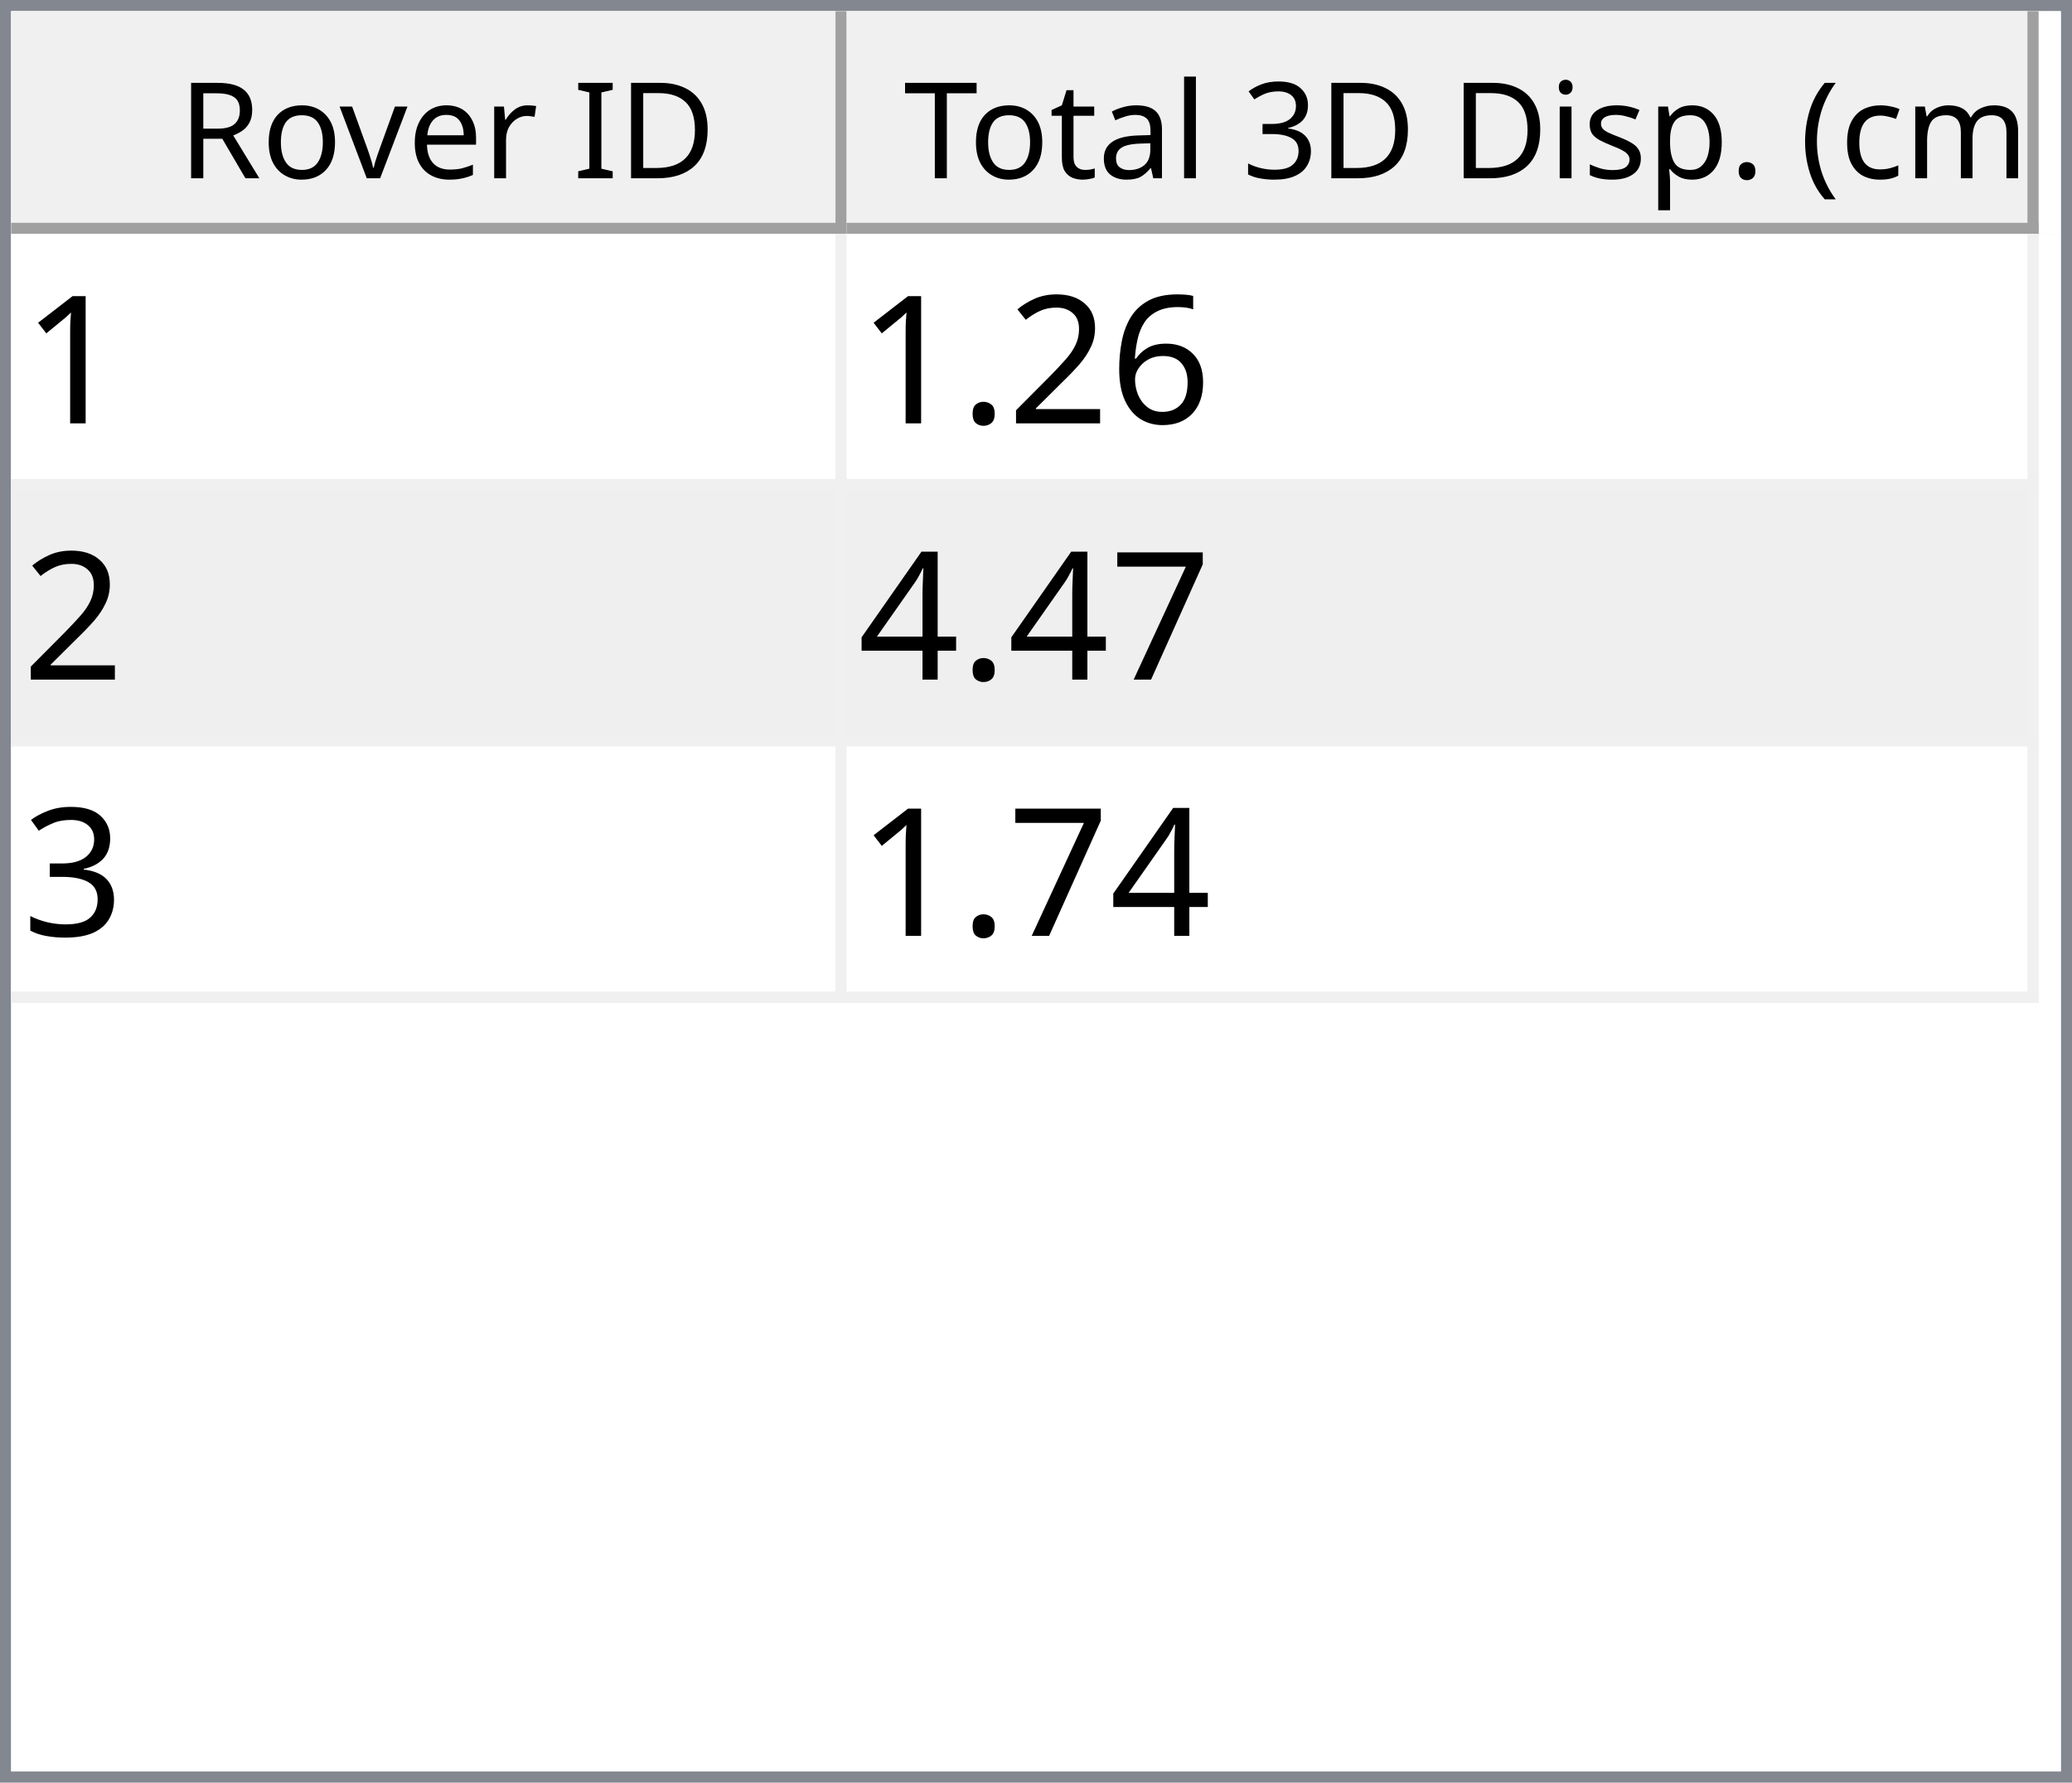
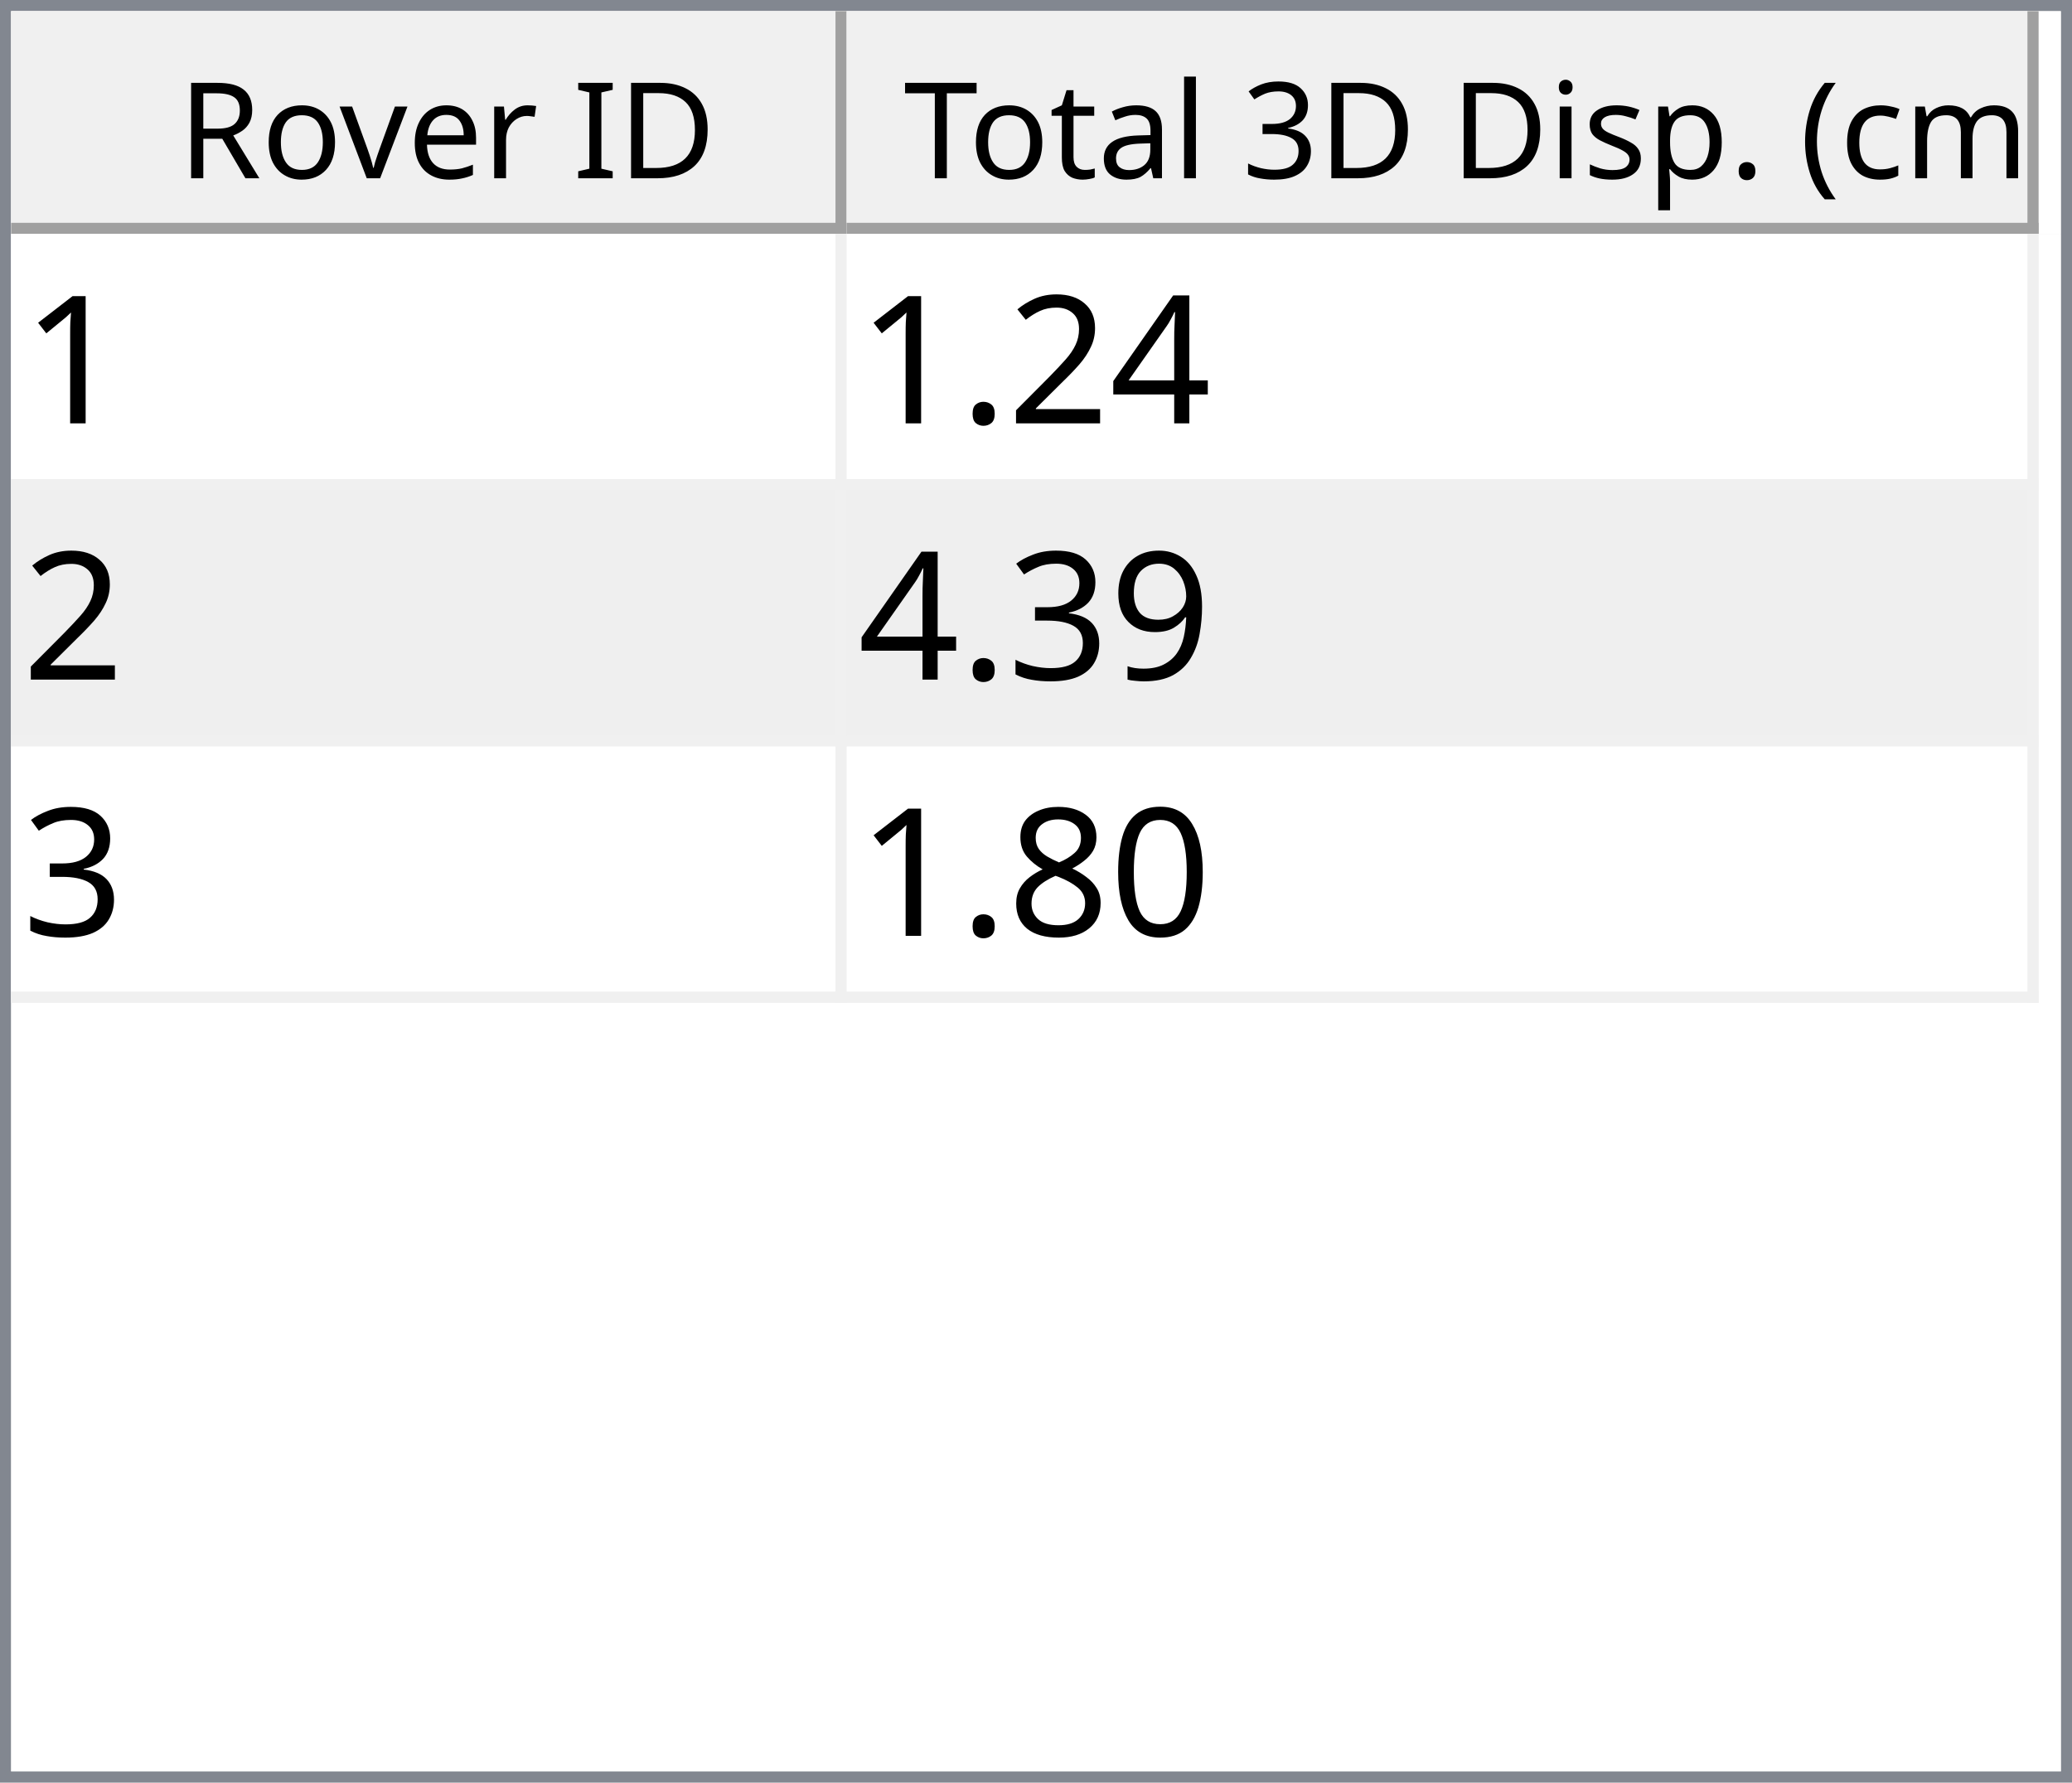
<svg xmlns="http://www.w3.org/2000/svg" style="fill-opacity:1; color-rendering:auto; color-interpolation:auto; text-rendering:auto; stroke:black; stroke-linecap:square; stroke-miterlimit:10; shape-rendering:auto; stroke-opacity:1; fill:black; stroke-dasharray:none; font-weight:normal; stroke-width:1; font-family:'Dialog'; font-style:normal; stroke-linejoin:miter; font-size:12px; stroke-dashoffset:0; image-rendering:auto;" width="186" height="160">
  <defs id="genericDefs" />
  <g>
    <defs id="defs1">
      <clipPath clipPathUnits="userSpaceOnUse" id="clipPath1">
        <path d="M0 0 L186 0 L186 160 L0 160 L0 0 Z" />
      </clipPath>
      <clipPath clipPathUnits="userSpaceOnUse" id="clipPath2">
        <path d="M0 0 L0 160 L186 160 L186 0 Z" />
      </clipPath>
      <clipPath clipPathUnits="userSpaceOnUse" id="clipPath3">
        <path d="M0 0 L0 20 L184 20 L184 0 Z" />
      </clipPath>
      <clipPath clipPathUnits="userSpaceOnUse" id="clipPath4">
        <path d="M0 0 L0 20 L75 20 L75 0 Z" />
      </clipPath>
      <clipPath clipPathUnits="userSpaceOnUse" id="clipPath5">
        <path d="M1 1 L1 19 L74 19 L74 1 Z" />
      </clipPath>
      <clipPath clipPathUnits="userSpaceOnUse" id="clipPath6">
        <path d="M0 0 L0 18 L73 18 L73 0 Z" />
      </clipPath>
      <clipPath clipPathUnits="userSpaceOnUse" id="clipPath7">
        <path d="M-0.5 -0.5 L-0.5 19.5 L74.5 19.5 L74.5 -0.5 Z" />
      </clipPath>
      <clipPath clipPathUnits="userSpaceOnUse" id="clipPath8">
        <path d="M0 0 L0 20 L107 20 L107 0 Z" />
      </clipPath>
      <clipPath clipPathUnits="userSpaceOnUse" id="clipPath9">
        <path d="M1 1 L1 19 L106 19 L106 1 Z" />
      </clipPath>
      <clipPath clipPathUnits="userSpaceOnUse" id="clipPath10">
        <path d="M0 0 L0 18 L105 18 L105 0 Z" />
      </clipPath>
      <clipPath clipPathUnits="userSpaceOnUse" id="clipPath11">
        <path d="M-0.5 -0.5 L-0.5 19.5 L106.5 19.5 L106.5 -0.5 Z" />
      </clipPath>
      <clipPath clipPathUnits="userSpaceOnUse" id="clipPath12">
        <path d="M0 0 L0 138 L184 138 L184 0 Z" />
      </clipPath>
      <clipPath clipPathUnits="userSpaceOnUse" id="clipPath13">
        <path d="M0 0 L0 69 L182 69 L182 0 Z" />
      </clipPath>
      <clipPath clipPathUnits="userSpaceOnUse" id="clipPath14">
        <path d="M-0.5 -0.5 L-0.5 68.5 L181.5 68.5 L181.5 -0.5 Z" />
      </clipPath>
      <clipPath clipPathUnits="userSpaceOnUse" id="clipPath15">
        <path d="M0 0 L0 22 L74 22 L74 0 Z" />
      </clipPath>
      <clipPath clipPathUnits="userSpaceOnUse" id="clipPath16">
        <path d="M0 0 L0 22 L106 22 L106 0 Z" />
      </clipPath>
      <font horiz-adv-x="64.551" id="font1">
        <font-face ascent="107.91" descent="25.098" units-per-em="100" style="font-style:normal; font-family:Segoe UI; font-weight:normal;" />
        <missing-glyph horiz-adv-x="64.551" d="M8.109 0 L8.109 68.266 L56.453 68.266 L56.453 0 L8.109 0 ZM15.328 7.234 L49.219 7.234 L49.219 61.031 L15.328 61.031 L15.328 7.234 Z" />
        <glyph unicode="D" horiz-adv-x="70.117" d="M9.188 0 L9.188 70.016 L28.516 70.016 Q65.531 70.016 65.531 35.891 Q65.531 19.672 55.25 9.836 Q44.969 0 27.734 0 L9.188 0 ZM17.391 62.594 L17.391 7.422 L27.828 7.422 Q41.609 7.422 49.273 14.797 Q56.938 22.172 56.938 35.688 Q56.938 62.594 28.328 62.594 L17.391 62.594 Z" />
        <glyph unicode="I" horiz-adv-x="26.611" d="M17.391 0 L9.188 0 L9.188 70.016 L17.391 70.016 L17.391 0 Z" />
        <glyph unicode=" " horiz-adv-x="27.393" d="" />
        <glyph unicode="r" horiz-adv-x="34.766" d="M34.188 41.891 Q32.078 43.5 28.125 43.5 Q23 43.5 19.555 38.672 Q16.109 33.844 16.109 25.484 L16.109 0 L8.109 0 L8.109 50 L16.109 50 L16.109 39.703 L16.312 39.703 Q18.016 44.969 21.531 47.922 Q25.047 50.875 29.391 50.875 Q32.516 50.875 34.188 50.203 L34.188 41.891 Z" />
        <glyph unicode="e" horiz-adv-x="52.295" d="M48.297 23 L12.984 23 Q13.188 14.656 17.484 10.109 Q21.781 5.562 29.297 5.562 Q37.75 5.562 44.828 11.141 L44.828 3.609 Q38.234 -1.172 27.391 -1.172 Q16.797 -1.172 10.742 5.641 Q4.688 12.453 4.688 24.812 Q4.688 36.469 11.305 43.82 Q17.922 51.172 27.734 51.172 Q37.547 51.172 42.922 44.828 Q48.297 38.484 48.297 27.203 L48.297 23 ZM40.094 29.781 Q40.047 36.719 36.75 40.578 Q33.453 44.438 27.594 44.438 Q21.922 44.438 17.969 40.383 Q14.016 36.328 13.094 29.781 L40.094 29.781 Z" />
        <glyph unicode="v" horiz-adv-x="47.9" d="M47.406 50 L27.484 0 L19.625 0 L0.688 50 L9.469 50 L22.172 13.672 Q23.578 9.672 23.922 6.688 L24.125 6.688 Q24.609 10.453 25.688 13.484 L38.969 50 L47.406 50 Z" />
        <glyph unicode="o" horiz-adv-x="58.594" d="M29 -1.172 Q17.922 -1.172 11.305 5.836 Q4.688 12.844 4.688 24.422 Q4.688 37.016 11.57 44.094 Q18.453 51.172 30.172 51.172 Q41.359 51.172 47.633 44.289 Q53.906 37.406 53.906 25.203 Q53.906 13.234 47.141 6.031 Q40.375 -1.172 29 -1.172 ZM29.594 44.438 Q21.875 44.438 17.383 39.188 Q12.891 33.938 12.891 24.703 Q12.891 15.828 17.43 10.695 Q21.969 5.562 29.594 5.562 Q37.359 5.562 41.531 10.594 Q45.703 15.625 45.703 24.906 Q45.703 34.281 41.531 39.359 Q37.359 44.438 29.594 44.438 Z" />
        <glyph unicode="R" horiz-adv-x="59.814" d="M59.375 0 L49.609 0 L37.891 19.625 Q36.281 22.359 34.766 24.289 Q33.25 26.219 31.664 27.438 Q30.078 28.656 28.25 29.219 Q26.422 29.781 24.125 29.781 L17.391 29.781 L17.391 0 L9.188 0 L9.188 70.016 L30.078 70.016 Q34.672 70.016 38.555 68.867 Q42.438 67.719 45.289 65.375 Q48.141 63.031 49.758 59.547 Q51.375 56.062 51.375 51.375 Q51.375 47.703 50.273 44.656 Q49.172 41.609 47.148 39.211 Q45.125 36.812 42.266 35.133 Q39.406 33.453 35.844 32.516 L35.844 32.328 Q37.594 31.547 38.891 30.547 Q40.188 29.547 41.359 28.18 Q42.531 26.812 43.68 25.078 Q44.828 23.344 46.234 21.047 L59.375 0 ZM17.391 62.594 L17.391 37.203 L28.516 37.203 Q31.594 37.203 34.203 38.133 Q36.812 39.062 38.719 40.797 Q40.625 42.531 41.703 45.047 Q42.781 47.562 42.781 50.688 Q42.781 56.297 39.141 59.445 Q35.5 62.594 28.609 62.594 L17.391 62.594 Z" />
        <glyph unicode=")" horiz-adv-x="30.176" d="M8.297 -15.922 L1.172 -15.922 Q16.406 2.344 16.406 26.812 Q16.406 51.469 1.078 70.016 L8.297 70.016 Q23.531 52.156 23.531 26.703 Q23.531 1.375 8.297 -15.922 Z" />
        <glyph unicode="m" horiz-adv-x="86.133" d="M79.109 0 L71.094 0 L71.094 28.719 Q71.094 37.016 68.531 40.727 Q65.969 44.438 59.906 44.438 Q54.781 44.438 51.195 39.75 Q47.609 35.062 47.609 28.516 L47.609 0 L39.594 0 L39.594 29.688 Q39.594 44.438 28.219 44.438 Q22.953 44.438 19.531 40.016 Q16.109 35.594 16.109 28.516 L16.109 0 L8.109 0 L8.109 50 L16.109 50 L16.109 42.094 L16.312 42.094 Q21.625 51.172 31.844 51.172 Q36.969 51.172 40.773 48.312 Q44.578 45.453 46 40.828 Q51.562 51.172 62.594 51.172 Q79.109 51.172 79.109 30.812 L79.109 0 Z" />
        <glyph unicode="c" horiz-adv-x="46.191" d="M42.188 2.297 Q36.422 -1.172 28.516 -1.172 Q17.828 -1.172 11.258 5.789 Q4.688 12.75 4.688 23.828 Q4.688 36.188 11.766 43.68 Q18.844 51.172 30.672 51.172 Q37.25 51.172 42.281 48.734 L42.281 40.531 Q36.719 44.438 30.375 44.438 Q22.703 44.438 17.797 38.945 Q12.891 33.453 12.891 24.516 Q12.891 15.719 17.508 10.641 Q22.125 5.562 29.891 5.562 Q36.422 5.562 42.188 9.906 L42.188 2.297 Z" />
        <glyph unicode="(" horiz-adv-x="30.176" d="M29.109 -15.922 L21.969 -15.922 Q6.844 1.375 6.844 26.703 Q6.844 52.156 21.969 70.016 L29.203 70.016 Q13.875 51.469 13.875 26.812 Q13.875 2.344 29.109 -15.922 Z" />
        <glyph unicode="." horiz-adv-x="21.68" d="M10.891 -1.078 Q8.641 -1.078 7.055 0.539 Q5.469 2.156 5.469 4.391 Q5.469 6.641 7.055 8.273 Q8.641 9.906 10.891 9.906 Q13.188 9.906 14.797 8.273 Q16.406 6.641 16.406 4.391 Q16.406 2.156 14.797 0.539 Q13.188 -1.078 10.891 -1.078 Z" />
        <glyph unicode="p" horiz-adv-x="58.789" d="M16.312 7.234 L16.109 7.234 L16.109 -23 L8.109 -23 L8.109 50 L16.109 50 L16.109 41.219 L16.312 41.219 Q22.219 51.172 33.594 51.172 Q43.266 51.172 48.688 44.461 Q54.109 37.75 54.109 26.469 Q54.109 13.922 48 6.375 Q41.891 -1.172 31.297 -1.172 Q21.578 -1.172 16.312 7.234 ZM16.109 27.391 L16.109 20.406 Q16.109 14.203 20.141 9.883 Q24.172 5.562 30.375 5.562 Q37.641 5.562 41.773 11.133 Q45.906 16.703 45.906 26.609 Q45.906 34.969 42.047 39.703 Q38.188 44.438 31.594 44.438 Q24.609 44.438 20.359 39.578 Q16.109 34.719 16.109 27.391 Z" />
        <glyph unicode="s" horiz-adv-x="42.432" d="M5.078 1.812 L5.078 10.406 Q11.625 5.562 19.484 5.562 Q30.031 5.562 30.031 12.594 Q30.031 14.594 29.125 15.992 Q28.219 17.391 26.68 18.461 Q25.141 19.531 23.07 20.383 Q21 21.234 18.609 22.172 Q15.281 23.484 12.766 24.828 Q10.25 26.172 8.57 27.859 Q6.891 29.547 6.031 31.695 Q5.172 33.844 5.172 36.719 Q5.172 40.234 6.789 42.945 Q8.406 45.656 11.086 47.484 Q13.766 49.312 17.211 50.242 Q20.656 51.172 24.312 51.172 Q30.812 51.172 35.938 48.922 L35.938 40.828 Q30.422 44.438 23.25 44.438 Q21 44.438 19.195 43.922 Q17.391 43.406 16.094 42.477 Q14.797 41.547 14.086 40.258 Q13.375 38.969 13.375 37.406 Q13.375 35.453 14.086 34.133 Q14.797 32.812 16.164 31.789 Q17.531 30.766 19.484 29.938 Q21.438 29.109 23.922 28.125 Q27.25 26.859 29.883 25.516 Q32.516 24.172 34.375 22.484 Q36.234 20.797 37.234 18.602 Q38.234 16.406 38.234 13.375 Q38.234 9.672 36.602 6.938 Q34.969 4.203 32.234 2.398 Q29.5 0.594 25.93 -0.289 Q22.359 -1.172 18.453 -1.172 Q10.75 -1.172 5.078 1.812 Z" />
        <glyph unicode="i" horiz-adv-x="24.219" d="M12.203 62.703 Q10.062 62.703 8.547 64.164 Q7.031 65.625 7.031 67.875 Q7.031 70.125 8.547 71.609 Q10.062 73.094 12.203 73.094 Q14.406 73.094 15.945 71.609 Q17.484 70.125 17.484 67.875 Q17.484 65.719 15.945 64.211 Q14.406 62.703 12.203 62.703 ZM16.109 0 L8.109 0 L8.109 50 L16.109 50 L16.109 0 Z" />
        <glyph unicode="3" horiz-adv-x="53.906" d="M46.531 19.828 Q46.531 15.094 44.75 11.211 Q42.969 7.328 39.719 4.57 Q36.469 1.812 31.93 0.297 Q27.391 -1.219 21.922 -1.219 Q11.922 -1.219 6 2.594 L6 11.188 Q13.094 5.609 22.219 5.609 Q25.875 5.609 28.828 6.539 Q31.781 7.469 33.906 9.227 Q36.031 10.984 37.18 13.477 Q38.328 15.969 38.328 19.094 Q38.328 32.812 18.797 32.812 L12.984 32.812 L12.984 39.594 L18.5 39.594 Q35.797 39.594 35.797 52.484 Q35.797 64.406 22.609 64.406 Q15.188 64.406 8.688 59.422 L8.688 67.188 Q15.375 71.188 24.609 71.188 Q29 71.188 32.57 69.969 Q36.141 68.75 38.68 66.555 Q41.219 64.359 42.609 61.281 Q44 58.203 44 54.5 Q44 40.672 30.031 36.719 L30.031 36.531 Q33.594 36.141 36.625 34.797 Q39.656 33.453 41.852 31.305 Q44.047 29.156 45.289 26.25 Q46.531 23.344 46.531 19.828 Z" />
        <glyph unicode="l" horiz-adv-x="24.219" d="M16.109 0 L8.109 0 L8.109 74.031 L16.109 74.031 L16.109 0 Z" />
        <glyph unicode="a" horiz-adv-x="50.879" d="M43.891 0 L35.891 0 L35.891 7.812 L35.688 7.812 Q30.469 -1.172 20.312 -1.172 Q12.844 -1.172 8.617 2.781 Q4.391 6.734 4.391 13.281 Q4.391 27.297 20.906 29.594 L35.891 31.688 Q35.891 44.438 25.594 44.438 Q16.547 44.438 9.281 38.281 L9.281 46.484 Q16.656 51.172 26.266 51.172 Q43.891 51.172 43.891 32.516 L43.891 0 ZM35.891 25.297 L23.828 23.641 Q18.266 22.859 15.43 20.875 Q12.594 18.891 12.594 13.875 Q12.594 10.203 15.211 7.883 Q17.828 5.562 22.172 5.562 Q28.125 5.562 32.008 9.742 Q35.891 13.922 35.891 20.312 L35.891 25.297 Z" />
        <glyph unicode="t" horiz-adv-x="33.887" d="M31.297 0.484 Q28.469 -1.078 23.828 -1.078 Q10.688 -1.078 10.688 13.578 L10.688 43.172 L2.094 43.172 L2.094 50 L10.688 50 L10.688 62.203 L18.703 64.797 L18.703 50 L31.297 50 L31.297 43.172 L18.703 43.172 L18.703 14.984 Q18.703 9.969 20.414 7.82 Q22.125 5.672 26.078 5.672 Q29.109 5.672 31.297 7.328 L31.297 0.484 Z" />
        <glyph unicode="T" horiz-adv-x="52.393" d="M50.594 62.594 L30.375 62.594 L30.375 0 L22.172 0 L22.172 62.594 L2 62.594 L2 70.016 L50.594 70.016 L50.594 62.594 Z" />
      </font>
      <font horiz-adv-x="75.0" id="font2">
        <font-face ascent="100.537" descent="21.973" units-per-em="100" style="font-style:normal; font-family:sans-serif; font-weight:normal;" />
        <missing-glyph horiz-adv-x="75.0" d="M12.5 0 L12.5 62.5 L62.5 62.5 L62.5 0 L12.5 0 ZM14.062 1.562 L60.938 1.562 L60.938 60.938 L14.062 60.938 L14.062 1.562 Z" />
        <glyph unicode="1" horiz-adv-x="55.615" d="M37.25 0 L28.469 0 L28.469 56 Q25.297 52.984 20.141 49.953 Q14.984 46.922 10.891 45.406 L10.891 53.906 Q18.266 57.375 23.781 62.305 Q29.297 67.234 31.594 71.875 L37.25 71.875 L37.25 0 Z" />
-         <glyph unicode="6" horiz-adv-x="55.615" d="M49.75 54.047 L41.016 53.375 Q39.844 58.547 37.703 60.891 Q34.125 64.656 28.906 64.656 Q24.703 64.656 21.531 62.312 Q17.391 59.281 14.992 53.469 Q12.594 47.656 12.5 36.922 Q15.672 41.75 20.266 44.094 Q24.859 46.438 29.891 46.438 Q38.672 46.438 44.852 39.969 Q51.031 33.5 51.031 23.25 Q51.031 16.5 48.125 10.719 Q45.219 4.938 40.141 1.859 Q35.062 -1.219 28.609 -1.219 Q17.625 -1.219 10.695 6.859 Q3.766 14.938 3.766 33.5 Q3.766 54.25 11.422 63.672 Q18.109 71.875 29.438 71.875 Q37.891 71.875 43.289 67.141 Q48.688 62.406 49.75 54.047 ZM13.875 23.188 Q13.875 18.656 15.797 14.508 Q17.719 10.359 21.188 8.18 Q24.656 6 28.469 6 Q34.031 6 38.039 10.492 Q42.047 14.984 42.047 22.703 Q42.047 30.125 38.086 34.398 Q34.125 38.672 28.125 38.672 Q22.172 38.672 18.023 34.398 Q13.875 30.125 13.875 23.188 Z" />
+         <glyph unicode="4" horiz-adv-x="55.615" d="M32.328 0 L32.328 17.141 L1.266 17.141 L1.266 25.203 L33.938 71.578 L41.109 71.578 L41.109 25.203 L50.781 25.203 L50.781 17.141 L41.109 17.141 L41.109 0 L32.328 0 ZM32.328 25.203 L32.328 57.469 L9.906 25.203 L32.328 25.203 Z" />
        <glyph unicode="2" horiz-adv-x="55.615" d="M50.344 8.453 L50.344 0 L3.031 0 Q2.938 3.172 4.047 6.109 Q5.859 10.938 9.836 15.625 Q13.812 20.312 21.344 26.469 Q33.016 36.031 37.117 41.625 Q41.219 47.219 41.219 52.203 Q41.219 57.422 37.477 61.008 Q33.734 64.594 27.734 64.594 Q21.391 64.594 17.578 60.789 Q13.766 56.984 13.719 50.25 L4.688 51.172 Q5.609 61.281 11.664 66.578 Q17.719 71.875 27.938 71.875 Q38.234 71.875 44.242 66.164 Q50.25 60.453 50.25 52 Q50.25 47.703 48.492 43.555 Q46.734 39.406 42.656 34.812 Q38.578 30.219 29.109 22.219 Q21.188 15.578 18.945 13.211 Q16.703 10.844 15.234 8.453 L50.344 8.453 Z" />
        <glyph unicode="." horiz-adv-x="27.783" d="M9.078 0 L9.078 10.016 L19.094 10.016 L19.094 0 L9.078 0 Z" />
-         <glyph unicode="7" horiz-adv-x="55.615" d="M4.734 62.203 L4.734 70.656 L51.078 70.656 L51.078 63.812 Q44.234 56.547 37.523 44.484 Q30.812 32.422 27.156 19.672 Q24.516 10.688 23.781 0 L14.75 0 Q14.891 8.453 18.062 20.414 Q21.234 32.375 27.172 43.484 Q33.109 54.594 39.797 62.203 L4.734 62.203 Z" />
-         <glyph unicode="4" horiz-adv-x="55.615" d="M32.328 0 L32.328 17.141 L1.266 17.141 L1.266 25.203 L33.938 71.578 L41.109 71.578 L41.109 25.203 L50.781 25.203 L50.781 17.141 L41.109 17.141 L41.109 0 L32.328 0 ZM32.328 25.203 L32.328 57.469 L9.906 25.203 L32.328 25.203 Z" />
+         <glyph unicode="9" horiz-adv-x="55.615" d="M5.469 16.547 L13.922 17.328 Q14.984 11.375 18.016 8.688 Q21.047 6 25.781 6 Q29.828 6 32.883 7.859 Q35.938 9.719 37.891 12.82 Q39.844 15.922 41.164 21.195 Q42.484 26.469 42.484 31.938 Q42.484 32.516 42.438 33.688 Q39.797 29.5 35.234 26.883 Q30.672 24.266 25.344 24.266 Q16.453 24.266 10.305 30.711 Q4.156 37.156 4.156 47.703 Q4.156 58.594 10.578 65.234 Q17 71.875 26.656 71.875 Q33.641 71.875 39.43 68.117 Q45.219 64.359 48.219 57.398 Q51.219 50.438 51.219 37.25 Q51.219 23.531 48.242 15.406 Q45.266 7.281 39.383 3.031 Q33.5 -1.219 25.594 -1.219 Q17.188 -1.219 11.867 3.445 Q6.547 8.109 5.469 16.547 ZM41.453 48.141 Q41.453 55.719 37.43 60.156 Q33.406 64.594 27.734 64.594 Q21.875 64.594 17.531 59.812 Q13.188 55.031 13.188 47.406 Q13.188 40.578 17.312 36.305 Q21.438 32.031 27.484 32.031 Q33.594 32.031 37.523 36.305 Q41.453 40.578 41.453 48.141 Z" />
        <glyph unicode="3" horiz-adv-x="55.615" d="M4.203 18.891 L12.984 20.062 Q14.5 12.594 18.141 9.297 Q21.781 6 27 6 Q33.203 6 37.477 10.297 Q41.75 14.594 41.75 20.953 Q41.75 27 37.797 30.93 Q33.844 34.859 27.734 34.859 Q25.25 34.859 21.531 33.891 L22.516 41.609 Q23.391 41.5 23.922 41.5 Q29.547 41.5 34.039 44.43 Q38.531 47.359 38.531 53.469 Q38.531 58.297 35.258 61.477 Q31.984 64.656 26.812 64.656 Q21.688 64.656 18.266 61.43 Q14.844 58.203 13.875 51.766 L5.078 53.328 Q6.688 62.156 12.398 67.016 Q18.109 71.875 26.609 71.875 Q32.469 71.875 37.398 69.359 Q42.328 66.844 44.945 62.5 Q47.562 58.156 47.562 53.266 Q47.562 48.641 45.07 44.828 Q42.578 41.016 37.703 38.766 Q44.047 37.312 47.562 32.695 Q51.078 28.078 51.078 21.141 Q51.078 11.766 44.242 5.25 Q37.406 -1.266 26.953 -1.266 Q17.531 -1.266 11.305 4.352 Q5.078 9.969 4.203 18.891 Z" />
+         <glyph unicode="0" horiz-adv-x="55.615" d="M4.156 35.297 Q4.156 48 6.766 55.742 Q9.375 63.484 14.523 67.68 Q19.672 71.875 27.484 71.875 Q33.25 71.875 37.594 69.555 Q41.938 67.234 44.773 62.867 Q47.609 58.5 49.219 52.227 Q50.828 45.953 50.828 35.297 Q50.828 22.703 48.242 14.969 Q45.656 7.234 40.508 3.008 Q35.359 -1.219 27.484 -1.219 Q17.141 -1.219 11.234 6.203 Q4.156 15.141 4.156 35.297 ZM13.188 35.297 Q13.188 17.672 17.312 11.836 Q21.438 6 27.484 6 Q33.547 6 37.672 11.859 Q41.797 17.719 41.797 35.297 Q41.797 52.984 37.672 58.789 Q33.547 64.594 27.391 64.594 Q21.344 64.594 17.719 59.469 Q13.188 52.938 13.188 35.297 Z" />
+         <glyph unicode="8" horiz-adv-x="55.615" d="M17.672 38.812 Q12.203 40.828 9.57 44.539 Q6.938 48.25 6.938 53.422 Q6.938 61.234 12.555 66.555 Q18.172 71.875 27.484 71.875 Q36.859 71.875 42.578 66.43 Q48.297 60.984 48.297 53.172 Q48.297 48.188 45.68 44.508 Q43.062 40.828 37.75 38.812 Q44.344 36.672 47.781 31.883 Q51.219 27.094 51.219 20.453 Q51.219 11.281 44.727 5.031 Q38.234 -1.219 27.641 -1.219 Q17.047 -1.219 10.547 5.055 Q4.047 11.328 4.047 20.703 Q4.047 27.688 7.594 32.398 Q11.141 37.109 17.672 38.812 ZM15.922 53.719 Q15.922 48.641 19.195 45.414 Q22.469 42.188 27.688 42.188 Q32.766 42.188 36.016 45.383 Q39.266 48.578 39.266 53.219 Q39.266 58.062 35.914 61.359 Q32.562 64.656 27.594 64.656 Q22.562 64.656 19.242 61.43 Q15.922 58.203 15.922 53.719 ZM13.094 20.656 Q13.094 16.891 14.875 13.375 Q16.656 9.859 20.172 7.93 Q23.688 6 27.734 6 Q34.031 6 38.133 10.055 Q42.234 14.109 42.234 20.359 Q42.234 26.703 38.016 30.859 Q33.797 35.016 27.438 35.016 Q21.234 35.016 17.164 30.914 Q13.094 26.812 13.094 20.656 Z" />
      </font>
    </defs>
    <g style="fill:white; stroke:white;">
      <rect x="0" y="0" width="186" style="clip-path:url(#clipPath1); stroke:none;" height="160" />
    </g>
    <g style="fill:white; text-rendering:optimizeSpeed; color-rendering:optimizeSpeed; image-rendering:optimizeSpeed; shape-rendering:crispEdges; stroke:white; color-interpolation:sRGB;">
      <rect x="0" width="186" height="160" y="0" style="stroke:none;" />
      <path style="stroke:none;" d="M0 160 L186 160 L186 0 L0 0 Z" />
    </g>
    <g style="fill:rgb(240,240,240); font-family:'Segoe UI'; stroke:rgb(240,240,240);">
      <rect x="0" y="0" width="186" style="clip-path:url(#clipPath2); stroke:none;" height="160" />
    </g>
    <g style="fill:rgb(130,135,144); font-family:'Segoe UI'; stroke:rgb(130,135,144);">
      <path d="M0 0 L186 0 L186 160 L0 160 L0 0 ZM1 1 L185 1 L185 159 L1 159 L1 1 Z" style="fill-rule:evenodd; clip-path:url(#clipPath2); stroke:none;" />
    </g>
    <g style="fill:white; font-family:'Segoe UI'; stroke:white;" transform="translate(1,1)">
      <rect x="0" y="0" width="184" style="clip-path:url(#clipPath3); stroke:none;" height="20" />
    </g>
    <g style="fill:rgb(240,240,240); font-family:'Segoe UI'; stroke:rgb(240,240,240);" transform="translate(1,1)">
      <rect x="0" y="0" width="75" style="clip-path:url(#clipPath4); stroke:none;" height="20" />
    </g>
    <g style="font-family:'Segoe UI';" transform="translate(2,2)">
      <text x="14" xml:space="preserve" y="14" style="clip-path:url(#clipPath6); stroke:none;">Rover ID</text>
    </g>
    <g style="fill:rgb(160,160,160); font-family:'Segoe UI'; stroke:rgb(160,160,160); stroke-linejoin:bevel;" transform="translate(1.5,1.5)">
      <line x1="74" x2="74" y1="0" style="fill:none; clip-path:url(#clipPath7);" y2="19" />
    </g>
    <g style="fill:rgb(160,160,160); font-family:'Segoe UI'; stroke:rgb(160,160,160); stroke-linejoin:bevel;" transform="matrix(1,0,0,1,1,1) translate(0.5,0.5)">
      <line x1="0" x2="74" y1="19" style="fill:none; clip-path:url(#clipPath7);" y2="19" />
    </g>
    <g style="fill:rgb(240,240,240); font-family:'Segoe UI'; stroke:rgb(240,240,240);" transform="translate(76,1)">
      <rect x="0" y="0" width="107" style="clip-path:url(#clipPath8); stroke:none;" height="20" />
    </g>
    <g style="font-family:'Segoe UI';" transform="translate(77,2)">
      <text x="1" xml:space="preserve" y="14" style="clip-path:url(#clipPath10); stroke:none;"> Total 3D Disp. (cm)</text>
    </g>
    <g style="fill:rgb(160,160,160); font-family:'Segoe UI'; stroke:rgb(160,160,160); stroke-linejoin:bevel;" transform="translate(76.5,1.5)">
      <line x1="106" x2="106" y1="0" style="fill:none; clip-path:url(#clipPath11);" y2="19" />
    </g>
    <g style="fill:rgb(160,160,160); font-family:'Segoe UI'; stroke:rgb(160,160,160); stroke-linejoin:bevel;" transform="matrix(1,0,0,1,76,1) translate(0.5,0.5)">
      <line x1="0" x2="106" y1="19" style="fill:none; clip-path:url(#clipPath11);" y2="19" />
    </g>
    <g style="fill:white; font-family:'Segoe UI'; stroke:white;" transform="translate(1,21)">
      <rect x="0" y="0" width="184" style="clip-path:url(#clipPath12); stroke:none;" height="138" />
    </g>
    <g style="fill:rgb(240,240,240); font-size:16px; font-family:sans-serif; stroke:rgb(240,240,240);" transform="translate(1,21)">
      <rect x="0" y="0" width="182" style="clip-path:url(#clipPath13); stroke:none;" height="69" />
      <line transform="translate(0.5,0.5)" x1="0" x2="181" y1="22" style="clip-path:url(#clipPath14); fill:none; stroke-linejoin:bevel;" y2="22" />
    </g>
    <g transform="matrix(1,0,0,1,1,21) translate(0.5,0.5)" style="fill:rgb(240,240,240); font-size:16px; font-family:sans-serif; stroke:rgb(240,240,240); stroke-linejoin:bevel;">
      <line x1="0" x2="181" y1="45" style="fill:none; clip-path:url(#clipPath14);" y2="45" />
    </g>
    <g transform="matrix(1,0,0,1,1,21) translate(0.5,0.5)" style="fill:rgb(240,240,240); font-size:16px; font-family:sans-serif; stroke:rgb(240,240,240); stroke-linejoin:bevel;">
      <line x1="0" x2="181" y1="68" style="fill:none; clip-path:url(#clipPath14);" y2="68" />
    </g>
    <g transform="matrix(1,0,0,1,1,21) translate(0.5,0.5)" style="fill:rgb(240,240,240); font-size:16px; font-family:sans-serif; stroke:rgb(240,240,240); stroke-linejoin:bevel;">
      <line x1="74" x2="74" y1="0" style="fill:none; clip-path:url(#clipPath14);" y2="68" />
    </g>
    <g transform="matrix(1,0,0,1,1,21) translate(0.5,0.5)" style="fill:rgb(240,240,240); font-size:16px; font-family:sans-serif; stroke:rgb(240,240,240); stroke-linejoin:bevel;">
      <line x1="181" x2="181" y1="0" style="fill:none; clip-path:url(#clipPath14);" y2="68" />
    </g>
    <g style="fill:white; font-size:16px; font-family:sans-serif; stroke:white;" transform="matrix(1,0,0,1,1,21)">
      <rect x="0" y="0" width="74" style="clip-path:url(#clipPath15); stroke:none;" height="22" />
      <text x="1" y="17" style="fill:black; clip-path:url(#clipPath15); stroke:none;" xml:space="preserve">1</text>
    </g>
    <g style="fill:white; font-size:16px; font-family:sans-serif; stroke:white;" transform="matrix(1,0,0,1,1,21) translate(75,0)">
      <rect x="0" y="0" width="106" style="clip-path:url(#clipPath16); stroke:none;" height="22" />
-       <text x="1" y="17" style="fill:black; clip-path:url(#clipPath16); stroke:none;" xml:space="preserve">1.26</text>
+       <text x="1" y="17" style="fill:black; clip-path:url(#clipPath16); stroke:none;" xml:space="preserve">1.24</text>
    </g>
    <g style="fill:rgb(239,239,239); font-size:16px; font-family:sans-serif; stroke:rgb(239,239,239);" transform="matrix(1,0,0,1,1,21) translate(0,23)">
      <rect x="0" y="0" width="74" style="clip-path:url(#clipPath15); stroke:none;" height="22" />
      <text x="1" y="17" style="fill:black; clip-path:url(#clipPath15); stroke:none;" xml:space="preserve">2</text>
    </g>
    <g style="fill:rgb(239,239,239); font-size:16px; font-family:sans-serif; stroke:rgb(239,239,239);" transform="matrix(1,0,0,1,1,21) translate(75,23)">
      <rect x="0" y="0" width="106" style="clip-path:url(#clipPath16); stroke:none;" height="22" />
-       <text x="1" y="17" style="fill:black; clip-path:url(#clipPath16); stroke:none;" xml:space="preserve">4.47</text>
+       <text x="1" y="17" style="fill:black; clip-path:url(#clipPath16); stroke:none;" xml:space="preserve">4.39</text>
    </g>
    <g style="fill:white; font-size:16px; font-family:sans-serif; stroke:white;" transform="matrix(1,0,0,1,1,21) translate(0,46)">
      <rect x="0" y="0" width="74" style="clip-path:url(#clipPath15); stroke:none;" height="22" />
      <text x="1" y="17" style="fill:black; clip-path:url(#clipPath15); stroke:none;" xml:space="preserve">3</text>
    </g>
    <g style="fill:white; font-size:16px; font-family:sans-serif; stroke:white;" transform="matrix(1,0,0,1,1,21) translate(75,46)">
      <rect x="0" y="0" width="106" style="clip-path:url(#clipPath16); stroke:none;" height="22" />
-       <text x="1" y="17" style="fill:black; clip-path:url(#clipPath16); stroke:none;" xml:space="preserve">1.74</text>
+       <text x="1" y="17" style="fill:black; clip-path:url(#clipPath16); stroke:none;" xml:space="preserve">1.80</text>
    </g>
  </g>
</svg>
